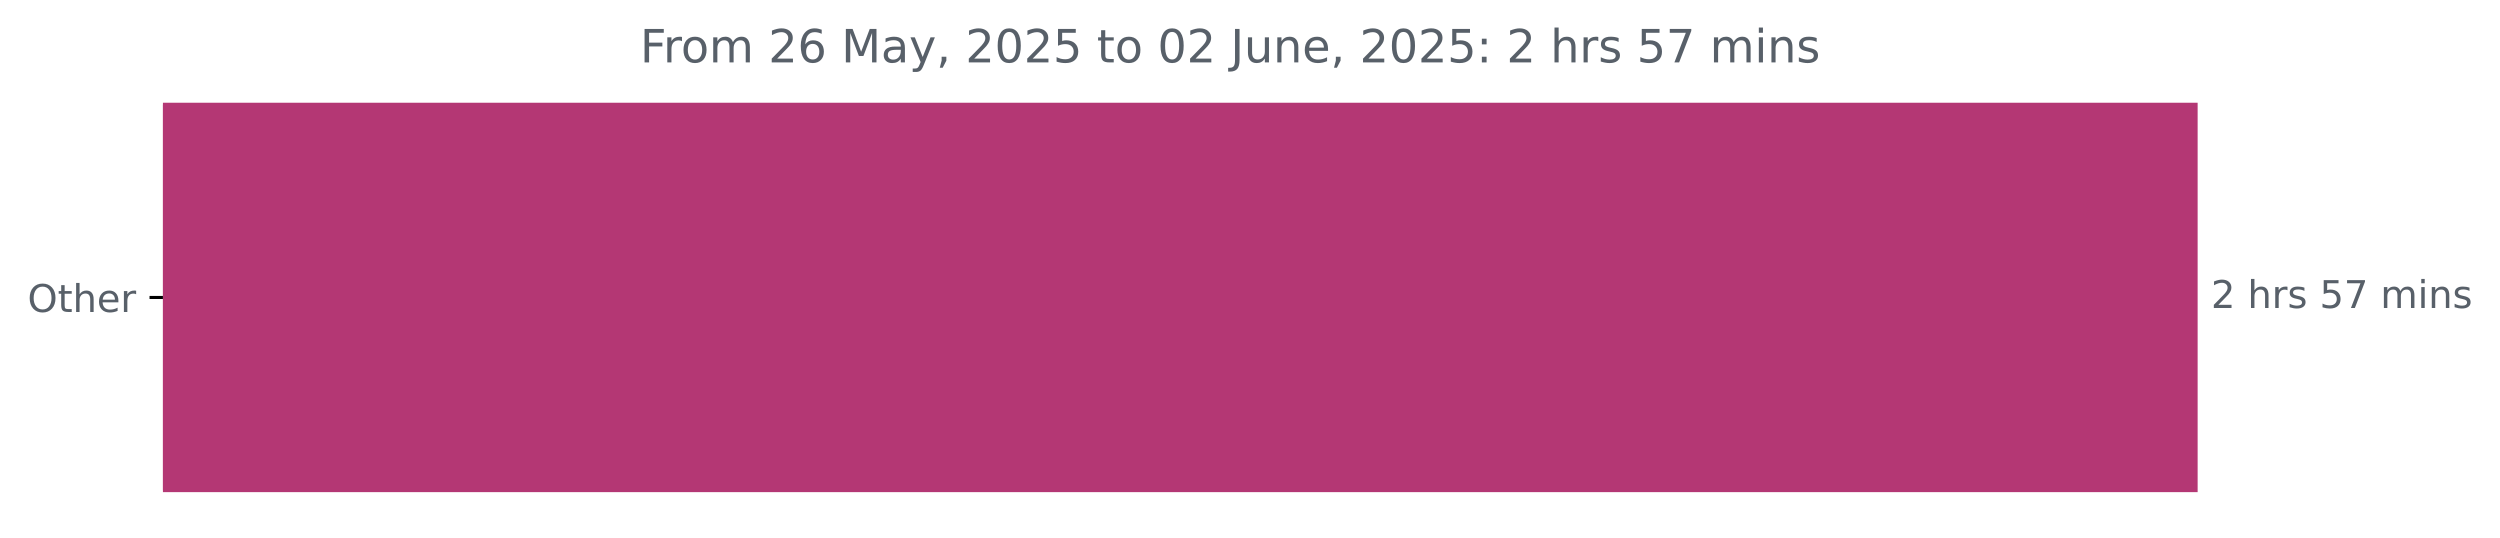
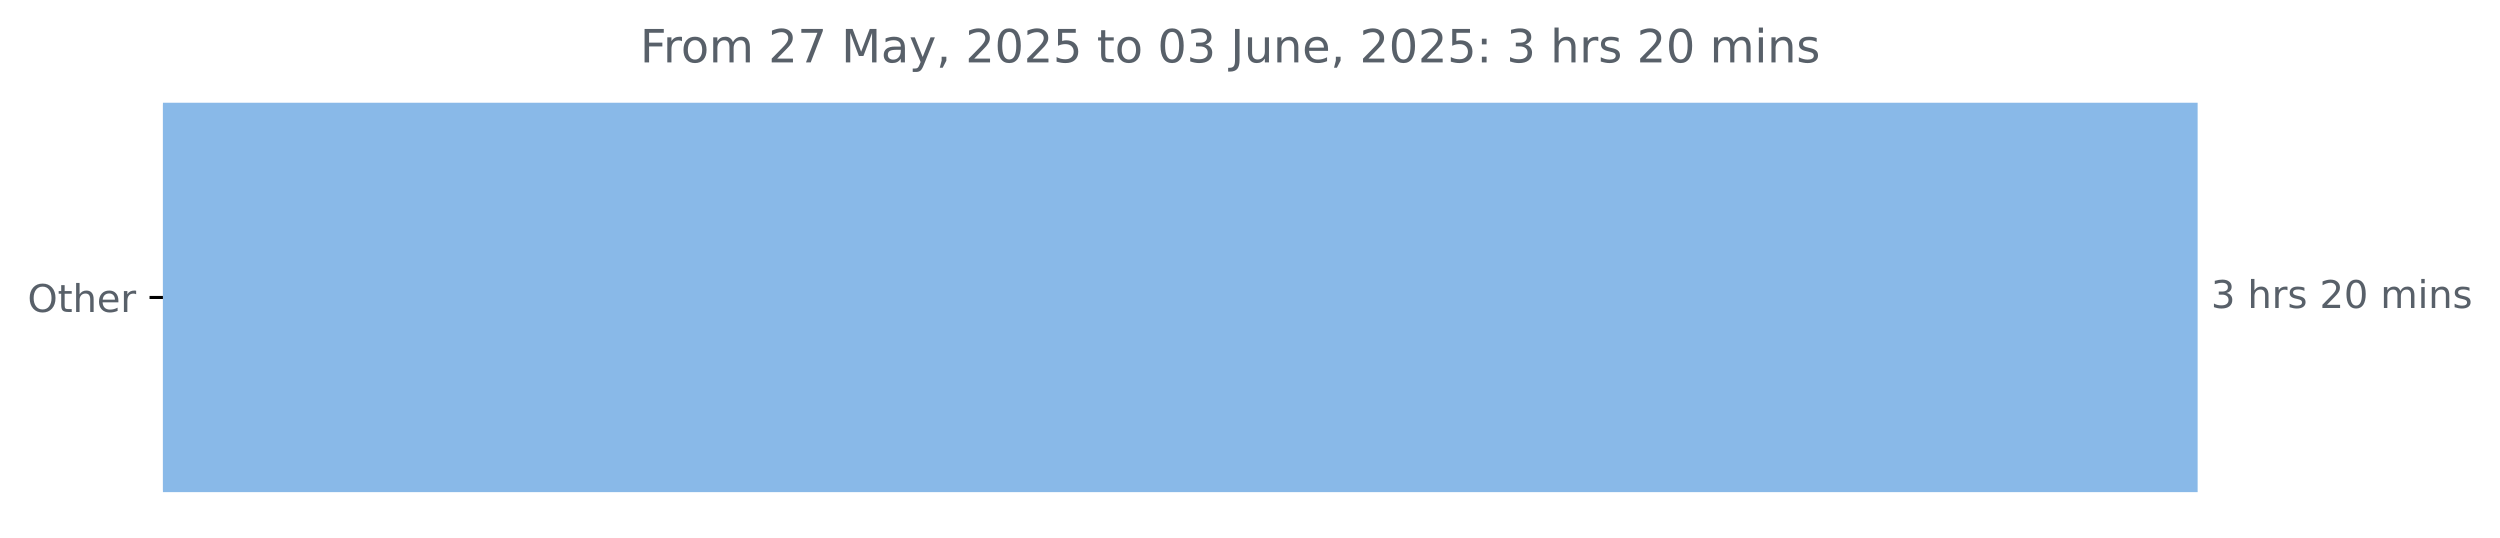
<svg xmlns="http://www.w3.org/2000/svg" xmlns:xlink="http://www.w3.org/1999/xlink" width="653.568pt" height="140.398pt" viewBox="0 0 653.568 140.398" version="1.1">
  <defs>
    <style type="text/css">*{stroke-linejoin: round; stroke-linecap: butt}</style>
  </defs>
  <g id="figure_1">
    <g id="patch_1">
      <path d="M 0 140.398  L 653.568 140.398  L 653.568 0  L 0 0  L 0 140.398  z " style="fill: none" />
    </g>
    <g id="axes_1">
      <g id="patch_2">
-         <path d="M 42.594 27.358  L 574.022 27.358  L 574.022 128.158  L 42.594 128.158  z " clip-path="url(#p0cdabf547d)" style="fill: #b43774; stroke: #b43774; stroke-linejoin: miter" />
+         <path d="M 42.594 27.358  L 574.022 27.358  L 574.022 128.158  L 42.594 128.158  z " clip-path="url(#p881eae2f57)" style="fill: #89b9e8; stroke: #89b9e8; stroke-linejoin: miter" />
      </g>
      <g id="matplotlib.axis_1" />
      <g id="matplotlib.axis_2">
        <g id="ytick_1">
          <g id="line2d_1">
            <defs>
-               <path id="m50d55fa74c" d="M 0 0  L -3.5 0  " style="stroke: #000000; stroke-width: 0.8" />
+               <path id="m56b0104aca" d="M 0 0  L -3.5 0  " style="stroke: #000000; stroke-width: 0.8" />
            </defs>
            <g>
-               <use xlink:href="#m50d55fa74c" x="42.594" y="77.758" style="stroke: #000000; stroke-width: 0.8" />
+               <use xlink:href="#m56b0104aca" x="42.594" y="77.758" style="stroke: #000000; stroke-width: 0.8" />
            </g>
          </g>
          <g id="text_1">
            <g style="fill: #586069" transform="translate(7.2 81.55734) scale(0.1 -0.1)">
              <defs>
                <path id="DejaVuSans-4f" d="M 2522 4238  Q 1834 4238 1429 3725  Q 1025 3213 1025 2328  Q 1025 1447 1429 934  Q 1834 422 2522 422  Q 3209 422 3611 934  Q 4013 1447 4013 2328  Q 4013 3213 3611 3725  Q 3209 4238 2522 4238  z M 2522 4750  Q 3503 4750 4090 4092  Q 4678 3434 4678 2328  Q 4678 1225 4090 567  Q 3503 -91 2522 -91  Q 1538 -91 948 565  Q 359 1222 359 2328  Q 359 3434 948 4092  Q 1538 4750 2522 4750  z " transform="scale(0.015625)" />
                <path id="DejaVuSans-74" d="M 1172 4494  L 1172 3500  L 2356 3500  L 2356 3053  L 1172 3053  L 1172 1153  Q 1172 725 1289 603  Q 1406 481 1766 481  L 2356 481  L 2356 0  L 1766 0  Q 1100 0 847 248  Q 594 497 594 1153  L 594 3053  L 172 3053  L 172 3500  L 594 3500  L 594 4494  L 1172 4494  z " transform="scale(0.015625)" />
                <path id="DejaVuSans-68" d="M 3513 2113  L 3513 0  L 2938 0  L 2938 2094  Q 2938 2591 2744 2837  Q 2550 3084 2163 3084  Q 1697 3084 1428 2787  Q 1159 2491 1159 1978  L 1159 0  L 581 0  L 581 4863  L 1159 4863  L 1159 2956  Q 1366 3272 1645 3428  Q 1925 3584 2291 3584  Q 2894 3584 3203 3211  Q 3513 2838 3513 2113  z " transform="scale(0.015625)" />
                <path id="DejaVuSans-65" d="M 3597 1894  L 3597 1613  L 953 1613  Q 991 1019 1311 708  Q 1631 397 2203 397  Q 2534 397 2845 478  Q 3156 559 3463 722  L 3463 178  Q 3153 47 2828 -22  Q 2503 -91 2169 -91  Q 1331 -91 842 396  Q 353 884 353 1716  Q 353 2575 817 3079  Q 1281 3584 2069 3584  Q 2775 3584 3186 3129  Q 3597 2675 3597 1894  z M 3022 2063  Q 3016 2534 2758 2815  Q 2500 3097 2075 3097  Q 1594 3097 1305 2825  Q 1016 2553 972 2059  L 3022 2063  z " transform="scale(0.015625)" />
                <path id="DejaVuSans-72" d="M 2631 2963  Q 2534 3019 2420 3045  Q 2306 3072 2169 3072  Q 1681 3072 1420 2755  Q 1159 2438 1159 1844  L 1159 0  L 581 0  L 581 3500  L 1159 3500  L 1159 2956  Q 1341 3275 1631 3429  Q 1922 3584 2338 3584  Q 2397 3584 2469 3576  Q 2541 3569 2628 3553  L 2631 2963  z " transform="scale(0.015625)" />
              </defs>
              <use xlink:href="#DejaVuSans-4f" />
              <use xlink:href="#DejaVuSans-74" x="78.711" />
              <use xlink:href="#DejaVuSans-68" x="117.92" />
              <use xlink:href="#DejaVuSans-65" x="181.299" />
              <use xlink:href="#DejaVuSans-72" x="242.822" />
            </g>
          </g>
        </g>
      </g>
      <g id="text_2">
        <g style="fill: #586069" transform="translate(578.0223 80.5175) scale(0.1 -0.1)">
          <defs>
-             <path id="DejaVuSans-32" d="M 1228 531  L 3431 531  L 3431 0  L 469 0  L 469 531  Q 828 903 1448 1529  Q 2069 2156 2228 2338  Q 2531 2678 2651 2914  Q 2772 3150 2772 3378  Q 2772 3750 2511 3984  Q 2250 4219 1831 4219  Q 1534 4219 1204 4116  Q 875 4013 500 3803  L 500 4441  Q 881 4594 1212 4672  Q 1544 4750 1819 4750  Q 2544 4750 2975 4387  Q 3406 4025 3406 3419  Q 3406 3131 3298 2873  Q 3191 2616 2906 2266  Q 2828 2175 2409 1742  Q 1991 1309 1228 531  z " transform="scale(0.015625)" />
+             <path id="DejaVuSans-33" d="M 2597 2516  Q 3050 2419 3304 2112  Q 3559 1806 3559 1356  Q 3559 666 3084 287  Q 2609 -91 1734 -91  Q 1441 -91 1130 -33  Q 819 25 488 141  L 488 750  Q 750 597 1062 519  Q 1375 441 1716 441  Q 2309 441 2620 675  Q 2931 909 2931 1356  Q 2931 1769 2642 2001  Q 2353 2234 1838 2234  L 1294 2234  L 1294 2753  L 1863 2753  Q 2328 2753 2575 2939  Q 2822 3125 2822 3475  Q 2822 3834 2567 4026  Q 2313 4219 1838 4219  Q 1578 4219 1281 4162  Q 984 4106 628 3988  L 628 4550  Q 988 4650 1302 4700  Q 1616 4750 1894 4750  Q 2613 4750 3031 4423  Q 3450 4097 3450 3541  Q 3450 3153 3228 2886  Q 3006 2619 2597 2516  z " transform="scale(0.015625)" />
            <path id="DejaVuSans-20" transform="scale(0.015625)" />
            <path id="DejaVuSans-73" d="M 2834 3397  L 2834 2853  Q 2591 2978 2328 3040  Q 2066 3103 1784 3103  Q 1356 3103 1142 2972  Q 928 2841 928 2578  Q 928 2378 1081 2264  Q 1234 2150 1697 2047  L 1894 2003  Q 2506 1872 2764 1633  Q 3022 1394 3022 966  Q 3022 478 2636 193  Q 2250 -91 1575 -91  Q 1294 -91 989 -36  Q 684 19 347 128  L 347 722  Q 666 556 975 473  Q 1284 391 1588 391  Q 1994 391 2212 530  Q 2431 669 2431 922  Q 2431 1156 2273 1281  Q 2116 1406 1581 1522  L 1381 1569  Q 847 1681 609 1914  Q 372 2147 372 2553  Q 372 3047 722 3315  Q 1072 3584 1716 3584  Q 2034 3584 2315 3537  Q 2597 3491 2834 3397  z " transform="scale(0.015625)" />
-             <path id="DejaVuSans-35" d="M 691 4666  L 3169 4666  L 3169 4134  L 1269 4134  L 1269 2991  Q 1406 3038 1543 3061  Q 1681 3084 1819 3084  Q 2600 3084 3056 2656  Q 3513 2228 3513 1497  Q 3513 744 3044 326  Q 2575 -91 1722 -91  Q 1428 -91 1123 -41  Q 819 9 494 109  L 494 744  Q 775 591 1075 516  Q 1375 441 1709 441  Q 2250 441 2565 725  Q 2881 1009 2881 1497  Q 2881 1984 2565 2268  Q 2250 2553 1709 2553  Q 1456 2553 1204 2497  Q 953 2441 691 2322  L 691 4666  z " transform="scale(0.015625)" />
-             <path id="DejaVuSans-37" d="M 525 4666  L 3525 4666  L 3525 4397  L 1831 0  L 1172 0  L 2766 4134  L 525 4134  L 525 4666  z " transform="scale(0.015625)" />
+             <path id="DejaVuSans-32" d="M 1228 531  L 3431 531  L 3431 0  L 469 0  L 469 531  Q 828 903 1448 1529  Q 2069 2156 2228 2338  Q 2531 2678 2651 2914  Q 2772 3150 2772 3378  Q 2772 3750 2511 3984  Q 2250 4219 1831 4219  Q 1534 4219 1204 4116  Q 875 4013 500 3803  L 500 4441  Q 881 4594 1212 4672  Q 1544 4750 1819 4750  Q 2544 4750 2975 4387  Q 3406 4025 3406 3419  Q 3406 3131 3298 2873  Q 3191 2616 2906 2266  Q 2828 2175 2409 1742  Q 1991 1309 1228 531  z " transform="scale(0.015625)" />
+             <path id="DejaVuSans-30" d="M 2034 4250  Q 1547 4250 1301 3770  Q 1056 3291 1056 2328  Q 1056 1369 1301 889  Q 1547 409 2034 409  Q 2525 409 2770 889  Q 3016 1369 3016 2328  Q 3016 3291 2770 3770  Q 2525 4250 2034 4250  z M 2034 4750  Q 2819 4750 3233 4129  Q 3647 3509 3647 2328  Q 3647 1150 3233 529  Q 2819 -91 2034 -91  Q 1250 -91 836 529  Q 422 1150 422 2328  Q 422 3509 836 4129  Q 1250 4750 2034 4750  z " transform="scale(0.015625)" />
            <path id="DejaVuSans-6d" d="M 3328 2828  Q 3544 3216 3844 3400  Q 4144 3584 4550 3584  Q 5097 3584 5394 3201  Q 5691 2819 5691 2113  L 5691 0  L 5113 0  L 5113 2094  Q 5113 2597 4934 2840  Q 4756 3084 4391 3084  Q 3944 3084 3684 2787  Q 3425 2491 3425 1978  L 3425 0  L 2847 0  L 2847 2094  Q 2847 2600 2669 2842  Q 2491 3084 2119 3084  Q 1678 3084 1418 2786  Q 1159 2488 1159 1978  L 1159 0  L 581 0  L 581 3500  L 1159 3500  L 1159 2956  Q 1356 3278 1631 3431  Q 1906 3584 2284 3584  Q 2666 3584 2933 3390  Q 3200 3197 3328 2828  z " transform="scale(0.015625)" />
            <path id="DejaVuSans-69" d="M 603 3500  L 1178 3500  L 1178 0  L 603 0  L 603 3500  z M 603 4863  L 1178 4863  L 1178 4134  L 603 4134  L 603 4863  z " transform="scale(0.015625)" />
            <path id="DejaVuSans-6e" d="M 3513 2113  L 3513 0  L 2938 0  L 2938 2094  Q 2938 2591 2744 2837  Q 2550 3084 2163 3084  Q 1697 3084 1428 2787  Q 1159 2491 1159 1978  L 1159 0  L 581 0  L 581 3500  L 1159 3500  L 1159 2956  Q 1366 3272 1645 3428  Q 1925 3584 2291 3584  Q 2894 3584 3203 3211  Q 3513 2838 3513 2113  z " transform="scale(0.015625)" />
          </defs>
-           <use xlink:href="#DejaVuSans-32" />
+           <use xlink:href="#DejaVuSans-33" />
          <use xlink:href="#DejaVuSans-20" x="63.623" />
          <use xlink:href="#DejaVuSans-68" x="95.41" />
          <use xlink:href="#DejaVuSans-72" x="158.789" />
          <use xlink:href="#DejaVuSans-73" x="199.902" />
          <use xlink:href="#DejaVuSans-20" x="252.002" />
-           <use xlink:href="#DejaVuSans-35" x="283.789" />
-           <use xlink:href="#DejaVuSans-37" x="347.412" />
+           <use xlink:href="#DejaVuSans-32" x="283.789" />
+           <use xlink:href="#DejaVuSans-30" x="347.412" />
          <use xlink:href="#DejaVuSans-20" x="411.035" />
          <use xlink:href="#DejaVuSans-6d" x="442.822" />
          <use xlink:href="#DejaVuSans-69" x="540.234" />
          <use xlink:href="#DejaVuSans-6e" x="568.018" />
          <use xlink:href="#DejaVuSans-73" x="631.396" />
        </g>
      </g>
      <g id="text_3">
        <g style="fill: #586069" transform="translate(167.3281 16.31812) scale(0.12 -0.12)">
          <defs>
            <path id="DejaVuSans-46" d="M 628 4666  L 3309 4666  L 3309 4134  L 1259 4134  L 1259 2759  L 3109 2759  L 3109 2228  L 1259 2228  L 1259 0  L 628 0  L 628 4666  z " transform="scale(0.015625)" />
            <path id="DejaVuSans-6f" d="M 1959 3097  Q 1497 3097 1228 2736  Q 959 2375 959 1747  Q 959 1119 1226 758  Q 1494 397 1959 397  Q 2419 397 2687 759  Q 2956 1122 2956 1747  Q 2956 2369 2687 2733  Q 2419 3097 1959 3097  z M 1959 3584  Q 2709 3584 3137 3096  Q 3566 2609 3566 1747  Q 3566 888 3137 398  Q 2709 -91 1959 -91  Q 1206 -91 779 398  Q 353 888 353 1747  Q 353 2609 779 3096  Q 1206 3584 1959 3584  z " transform="scale(0.015625)" />
-             <path id="DejaVuSans-36" d="M 2113 2584  Q 1688 2584 1439 2293  Q 1191 2003 1191 1497  Q 1191 994 1439 701  Q 1688 409 2113 409  Q 2538 409 2786 701  Q 3034 994 3034 1497  Q 3034 2003 2786 2293  Q 2538 2584 2113 2584  z M 3366 4563  L 3366 3988  Q 3128 4100 2886 4159  Q 2644 4219 2406 4219  Q 1781 4219 1451 3797  Q 1122 3375 1075 2522  Q 1259 2794 1537 2939  Q 1816 3084 2150 3084  Q 2853 3084 3261 2657  Q 3669 2231 3669 1497  Q 3669 778 3244 343  Q 2819 -91 2113 -91  Q 1303 -91 875 529  Q 447 1150 447 2328  Q 447 3434 972 4092  Q 1497 4750 2381 4750  Q 2619 4750 2861 4703  Q 3103 4656 3366 4563  z " transform="scale(0.015625)" />
+             <path id="DejaVuSans-37" d="M 525 4666  L 3525 4666  L 3525 4397  L 1831 0  L 1172 0  L 2766 4134  L 525 4134  L 525 4666  z " transform="scale(0.015625)" />
            <path id="DejaVuSans-4d" d="M 628 4666  L 1569 4666  L 2759 1491  L 3956 4666  L 4897 4666  L 4897 0  L 4281 0  L 4281 4097  L 3078 897  L 2444 897  L 1241 4097  L 1241 0  L 628 0  L 628 4666  z " transform="scale(0.015625)" />
            <path id="DejaVuSans-61" d="M 2194 1759  Q 1497 1759 1228 1600  Q 959 1441 959 1056  Q 959 750 1161 570  Q 1363 391 1709 391  Q 2188 391 2477 730  Q 2766 1069 2766 1631  L 2766 1759  L 2194 1759  z M 3341 1997  L 3341 0  L 2766 0  L 2766 531  Q 2569 213 2275 61  Q 1981 -91 1556 -91  Q 1019 -91 701 211  Q 384 513 384 1019  Q 384 1609 779 1909  Q 1175 2209 1959 2209  L 2766 2209  L 2766 2266  Q 2766 2663 2505 2880  Q 2244 3097 1772 3097  Q 1472 3097 1187 3025  Q 903 2953 641 2809  L 641 3341  Q 956 3463 1253 3523  Q 1550 3584 1831 3584  Q 2591 3584 2966 3190  Q 3341 2797 3341 1997  z " transform="scale(0.015625)" />
            <path id="DejaVuSans-79" d="M 2059 -325  Q 1816 -950 1584 -1140  Q 1353 -1331 966 -1331  L 506 -1331  L 506 -850  L 844 -850  Q 1081 -850 1212 -737  Q 1344 -625 1503 -206  L 1606 56  L 191 3500  L 800 3500  L 1894 763  L 2988 3500  L 3597 3500  L 2059 -325  z " transform="scale(0.015625)" />
            <path id="DejaVuSans-2c" d="M 750 794  L 1409 794  L 1409 256  L 897 -744  L 494 -744  L 750 256  L 750 794  z " transform="scale(0.015625)" />
-             <path id="DejaVuSans-30" d="M 2034 4250  Q 1547 4250 1301 3770  Q 1056 3291 1056 2328  Q 1056 1369 1301 889  Q 1547 409 2034 409  Q 2525 409 2770 889  Q 3016 1369 3016 2328  Q 3016 3291 2770 3770  Q 2525 4250 2034 4250  z M 2034 4750  Q 2819 4750 3233 4129  Q 3647 3509 3647 2328  Q 3647 1150 3233 529  Q 2819 -91 2034 -91  Q 1250 -91 836 529  Q 422 1150 422 2328  Q 422 3509 836 4129  Q 1250 4750 2034 4750  z " transform="scale(0.015625)" />
+             <path id="DejaVuSans-35" d="M 691 4666  L 3169 4666  L 3169 4134  L 1269 4134  L 1269 2991  Q 1406 3038 1543 3061  Q 1681 3084 1819 3084  Q 2600 3084 3056 2656  Q 3513 2228 3513 1497  Q 3513 744 3044 326  Q 2575 -91 1722 -91  Q 1428 -91 1123 -41  Q 819 9 494 109  L 494 744  Q 775 591 1075 516  Q 1375 441 1709 441  Q 2250 441 2565 725  Q 2881 1009 2881 1497  Q 2881 1984 2565 2268  Q 2250 2553 1709 2553  Q 1456 2553 1204 2497  Q 953 2441 691 2322  L 691 4666  z " transform="scale(0.015625)" />
            <path id="DejaVuSans-4a" d="M 628 4666  L 1259 4666  L 1259 325  Q 1259 -519 939 -900  Q 619 -1281 -91 -1281  L -331 -1281  L -331 -750  L -134 -750  Q 284 -750 456 -515  Q 628 -281 628 325  L 628 4666  z " transform="scale(0.015625)" />
            <path id="DejaVuSans-75" d="M 544 1381  L 544 3500  L 1119 3500  L 1119 1403  Q 1119 906 1312 657  Q 1506 409 1894 409  Q 2359 409 2629 706  Q 2900 1003 2900 1516  L 2900 3500  L 3475 3500  L 3475 0  L 2900 0  L 2900 538  Q 2691 219 2414 64  Q 2138 -91 1772 -91  Q 1169 -91 856 284  Q 544 659 544 1381  z M 1991 3584  L 1991 3584  z " transform="scale(0.015625)" />
            <path id="DejaVuSans-3a" d="M 750 794  L 1409 794  L 1409 0  L 750 0  L 750 794  z M 750 3309  L 1409 3309  L 1409 2516  L 750 2516  L 750 3309  z " transform="scale(0.015625)" />
          </defs>
          <use xlink:href="#DejaVuSans-46" />
          <use xlink:href="#DejaVuSans-72" x="50.27" />
          <use xlink:href="#DejaVuSans-6f" x="89.133" />
          <use xlink:href="#DejaVuSans-6d" x="150.314" />
          <use xlink:href="#DejaVuSans-20" x="247.727" />
          <use xlink:href="#DejaVuSans-32" x="279.514" />
-           <use xlink:href="#DejaVuSans-36" x="343.137" />
+           <use xlink:href="#DejaVuSans-37" x="343.137" />
          <use xlink:href="#DejaVuSans-20" x="406.76" />
          <use xlink:href="#DejaVuSans-4d" x="438.547" />
          <use xlink:href="#DejaVuSans-61" x="524.826" />
          <use xlink:href="#DejaVuSans-79" x="586.105" />
          <use xlink:href="#DejaVuSans-2c" x="645.285" />
          <use xlink:href="#DejaVuSans-20" x="677.072" />
          <use xlink:href="#DejaVuSans-32" x="708.859" />
          <use xlink:href="#DejaVuSans-30" x="772.482" />
          <use xlink:href="#DejaVuSans-32" x="836.105" />
          <use xlink:href="#DejaVuSans-35" x="899.729" />
          <use xlink:href="#DejaVuSans-20" x="963.352" />
          <use xlink:href="#DejaVuSans-74" x="995.139" />
          <use xlink:href="#DejaVuSans-6f" x="1034.348" />
          <use xlink:href="#DejaVuSans-20" x="1095.529" />
          <use xlink:href="#DejaVuSans-30" x="1127.316" />
-           <use xlink:href="#DejaVuSans-32" x="1190.939" />
+           <use xlink:href="#DejaVuSans-33" x="1190.939" />
          <use xlink:href="#DejaVuSans-20" x="1254.562" />
          <use xlink:href="#DejaVuSans-4a" x="1286.35" />
          <use xlink:href="#DejaVuSans-75" x="1315.842" />
          <use xlink:href="#DejaVuSans-6e" x="1379.221" />
          <use xlink:href="#DejaVuSans-65" x="1442.6" />
          <use xlink:href="#DejaVuSans-2c" x="1504.123" />
          <use xlink:href="#DejaVuSans-20" x="1535.91" />
          <use xlink:href="#DejaVuSans-32" x="1567.697" />
          <use xlink:href="#DejaVuSans-30" x="1631.32" />
          <use xlink:href="#DejaVuSans-32" x="1694.943" />
          <use xlink:href="#DejaVuSans-35" x="1758.566" />
          <use xlink:href="#DejaVuSans-3a" x="1822.189" />
          <use xlink:href="#DejaVuSans-20" x="1855.881" />
-           <use xlink:href="#DejaVuSans-32" x="1887.668" />
+           <use xlink:href="#DejaVuSans-33" x="1887.668" />
          <use xlink:href="#DejaVuSans-20" x="1951.291" />
          <use xlink:href="#DejaVuSans-68" x="1983.078" />
          <use xlink:href="#DejaVuSans-72" x="2046.457" />
          <use xlink:href="#DejaVuSans-73" x="2087.57" />
          <use xlink:href="#DejaVuSans-20" x="2139.67" />
-           <use xlink:href="#DejaVuSans-35" x="2171.457" />
-           <use xlink:href="#DejaVuSans-37" x="2235.08" />
+           <use xlink:href="#DejaVuSans-32" x="2171.457" />
+           <use xlink:href="#DejaVuSans-30" x="2235.08" />
          <use xlink:href="#DejaVuSans-20" x="2298.703" />
          <use xlink:href="#DejaVuSans-6d" x="2330.49" />
          <use xlink:href="#DejaVuSans-69" x="2427.902" />
          <use xlink:href="#DejaVuSans-6e" x="2455.686" />
          <use xlink:href="#DejaVuSans-73" x="2519.064" />
        </g>
      </g>
    </g>
  </g>
  <defs>
-     <clipPath id="p0cdabf547d">
+     <clipPath id="p881eae2f57">
      <rect x="42.594" y="22.318" width="558" height="110.88" />
    </clipPath>
  </defs>
</svg>
